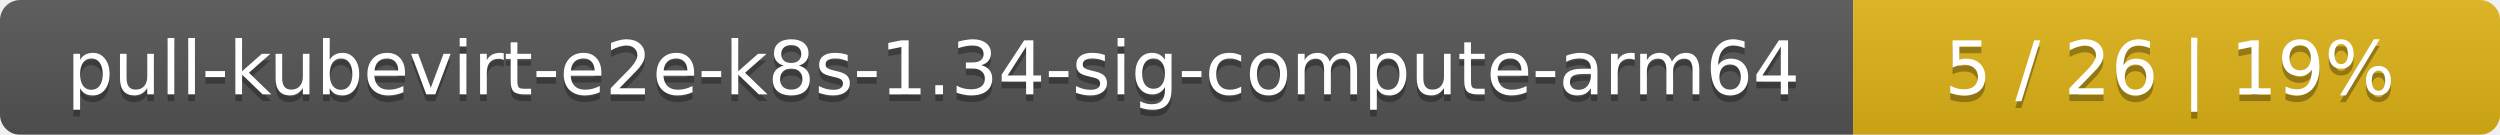
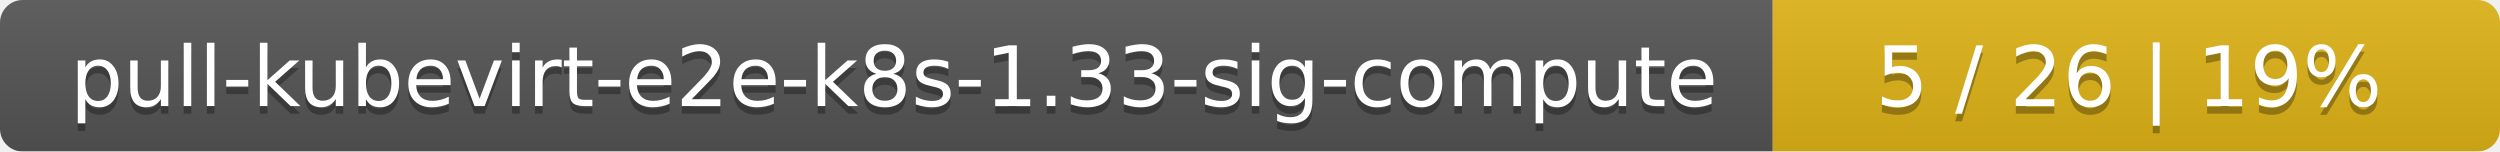
- <svg xmlns="http://www.w3.org/2000/svg" width="371" height="20">
+ <svg xmlns="http://www.w3.org/2000/svg" width="330" height="20">
  <linearGradient id="smooth" x2="0" y2="100%">
    <stop offset="0" stop-color="#bbb" stop-opacity=".1" />
    <stop offset="1" stop-opacity=".1" />
  </linearGradient>
  <mask id="round">
-     <rect width="371" height="20" rx="3" fill="#fff" />
+     <rect width="330" height="20" rx="3" fill="#fff" />
  </mask>
  <g mask="url(#round)">
-     <rect width="275" height="20" fill="#555" />
-     <rect x="275" width="96" height="20" fill="#dfb317" />
-     <rect width="371" height="20" fill="url(#smooth)" />
+     <rect width="234" height="20" fill="#555" />
+     <rect x="234" width="96" height="20" fill="#dfb317" />
+     <rect width="330" height="20" fill="url(#smooth)" />
  </g>
  <g fill="#fff" text-anchor="middle" font-family="DejaVu Sans,Verdana,Geneva,sans-serif" font-size="11">
-     <text x="138.5" y="15" fill="#010101" fill-opacity=".3">pull-kubevirt-e2e-k8s-1.34-sig-compute-arm64</text>
-     <text x="138.5" y="14">pull-kubevirt-e2e-k8s-1.34-sig-compute-arm64</text>
-     <text x="322" y="15" fill="#010101" fill-opacity=".3">5 / 26    |    19%</text>
-     <text x="322" y="14">5 / 26    |    19%</text>
+     <text x="118" y="15" fill="#010101" fill-opacity=".3">pull-kubevirt-e2e-k8s-1.33-sig-compute</text>
+     <text x="118" y="14">pull-kubevirt-e2e-k8s-1.33-sig-compute</text>
+     <text x="281" y="15" fill="#010101" fill-opacity=".3">5 / 26    |    19%</text>
+     <text x="281" y="14">5 / 26    |    19%</text>
  </g>
</svg>
